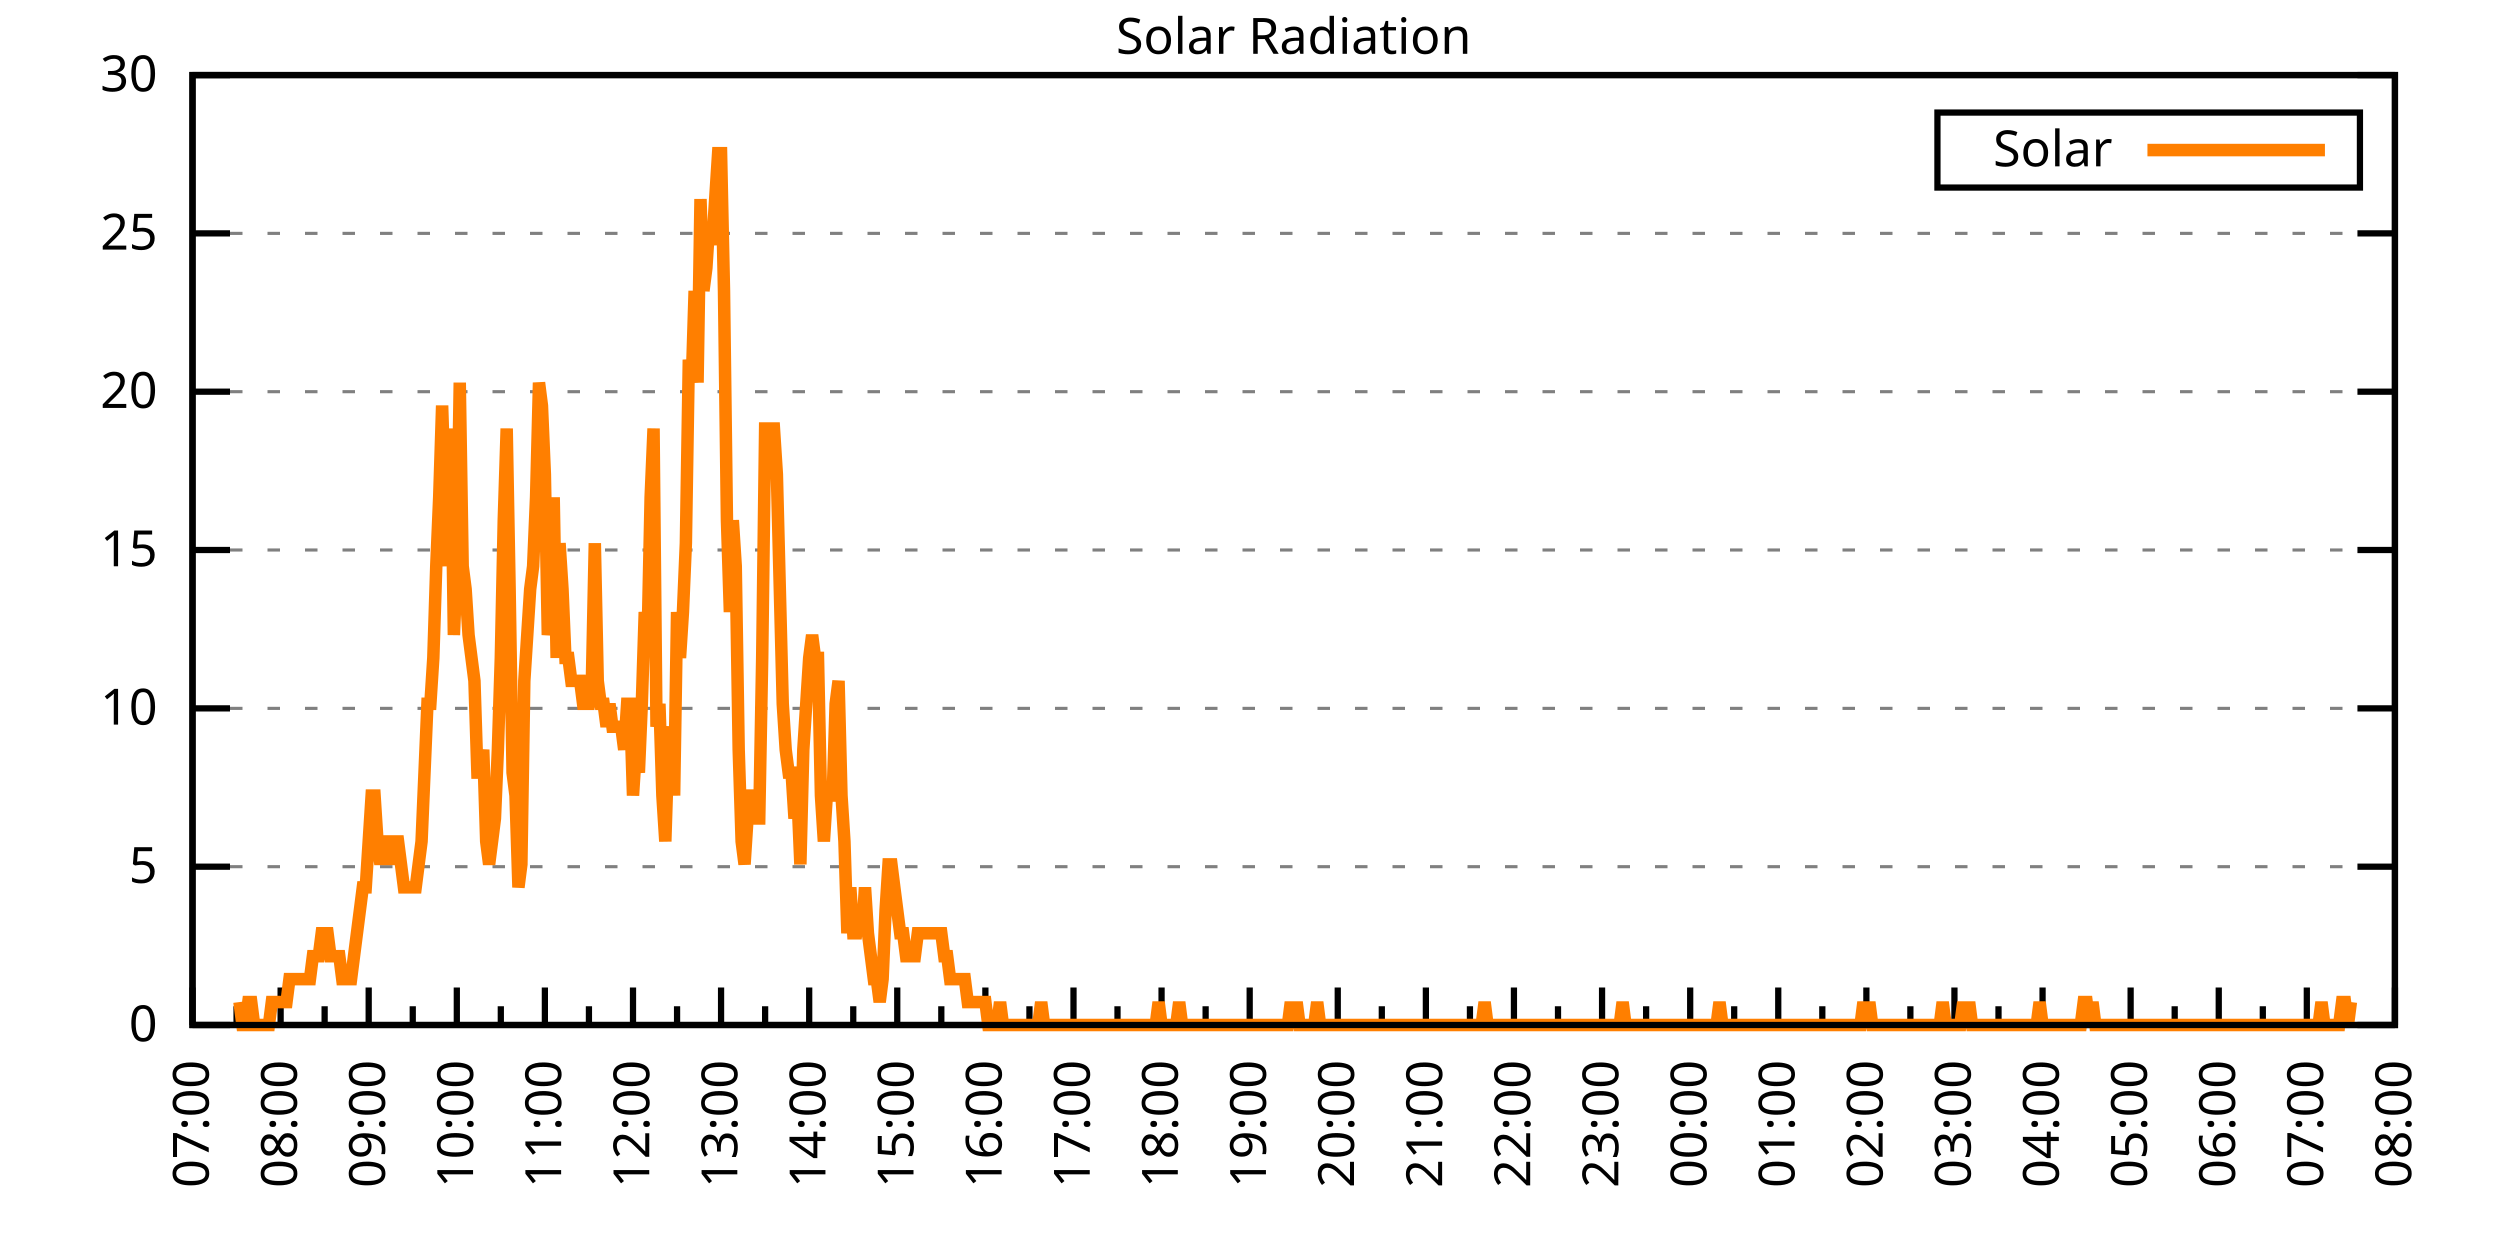
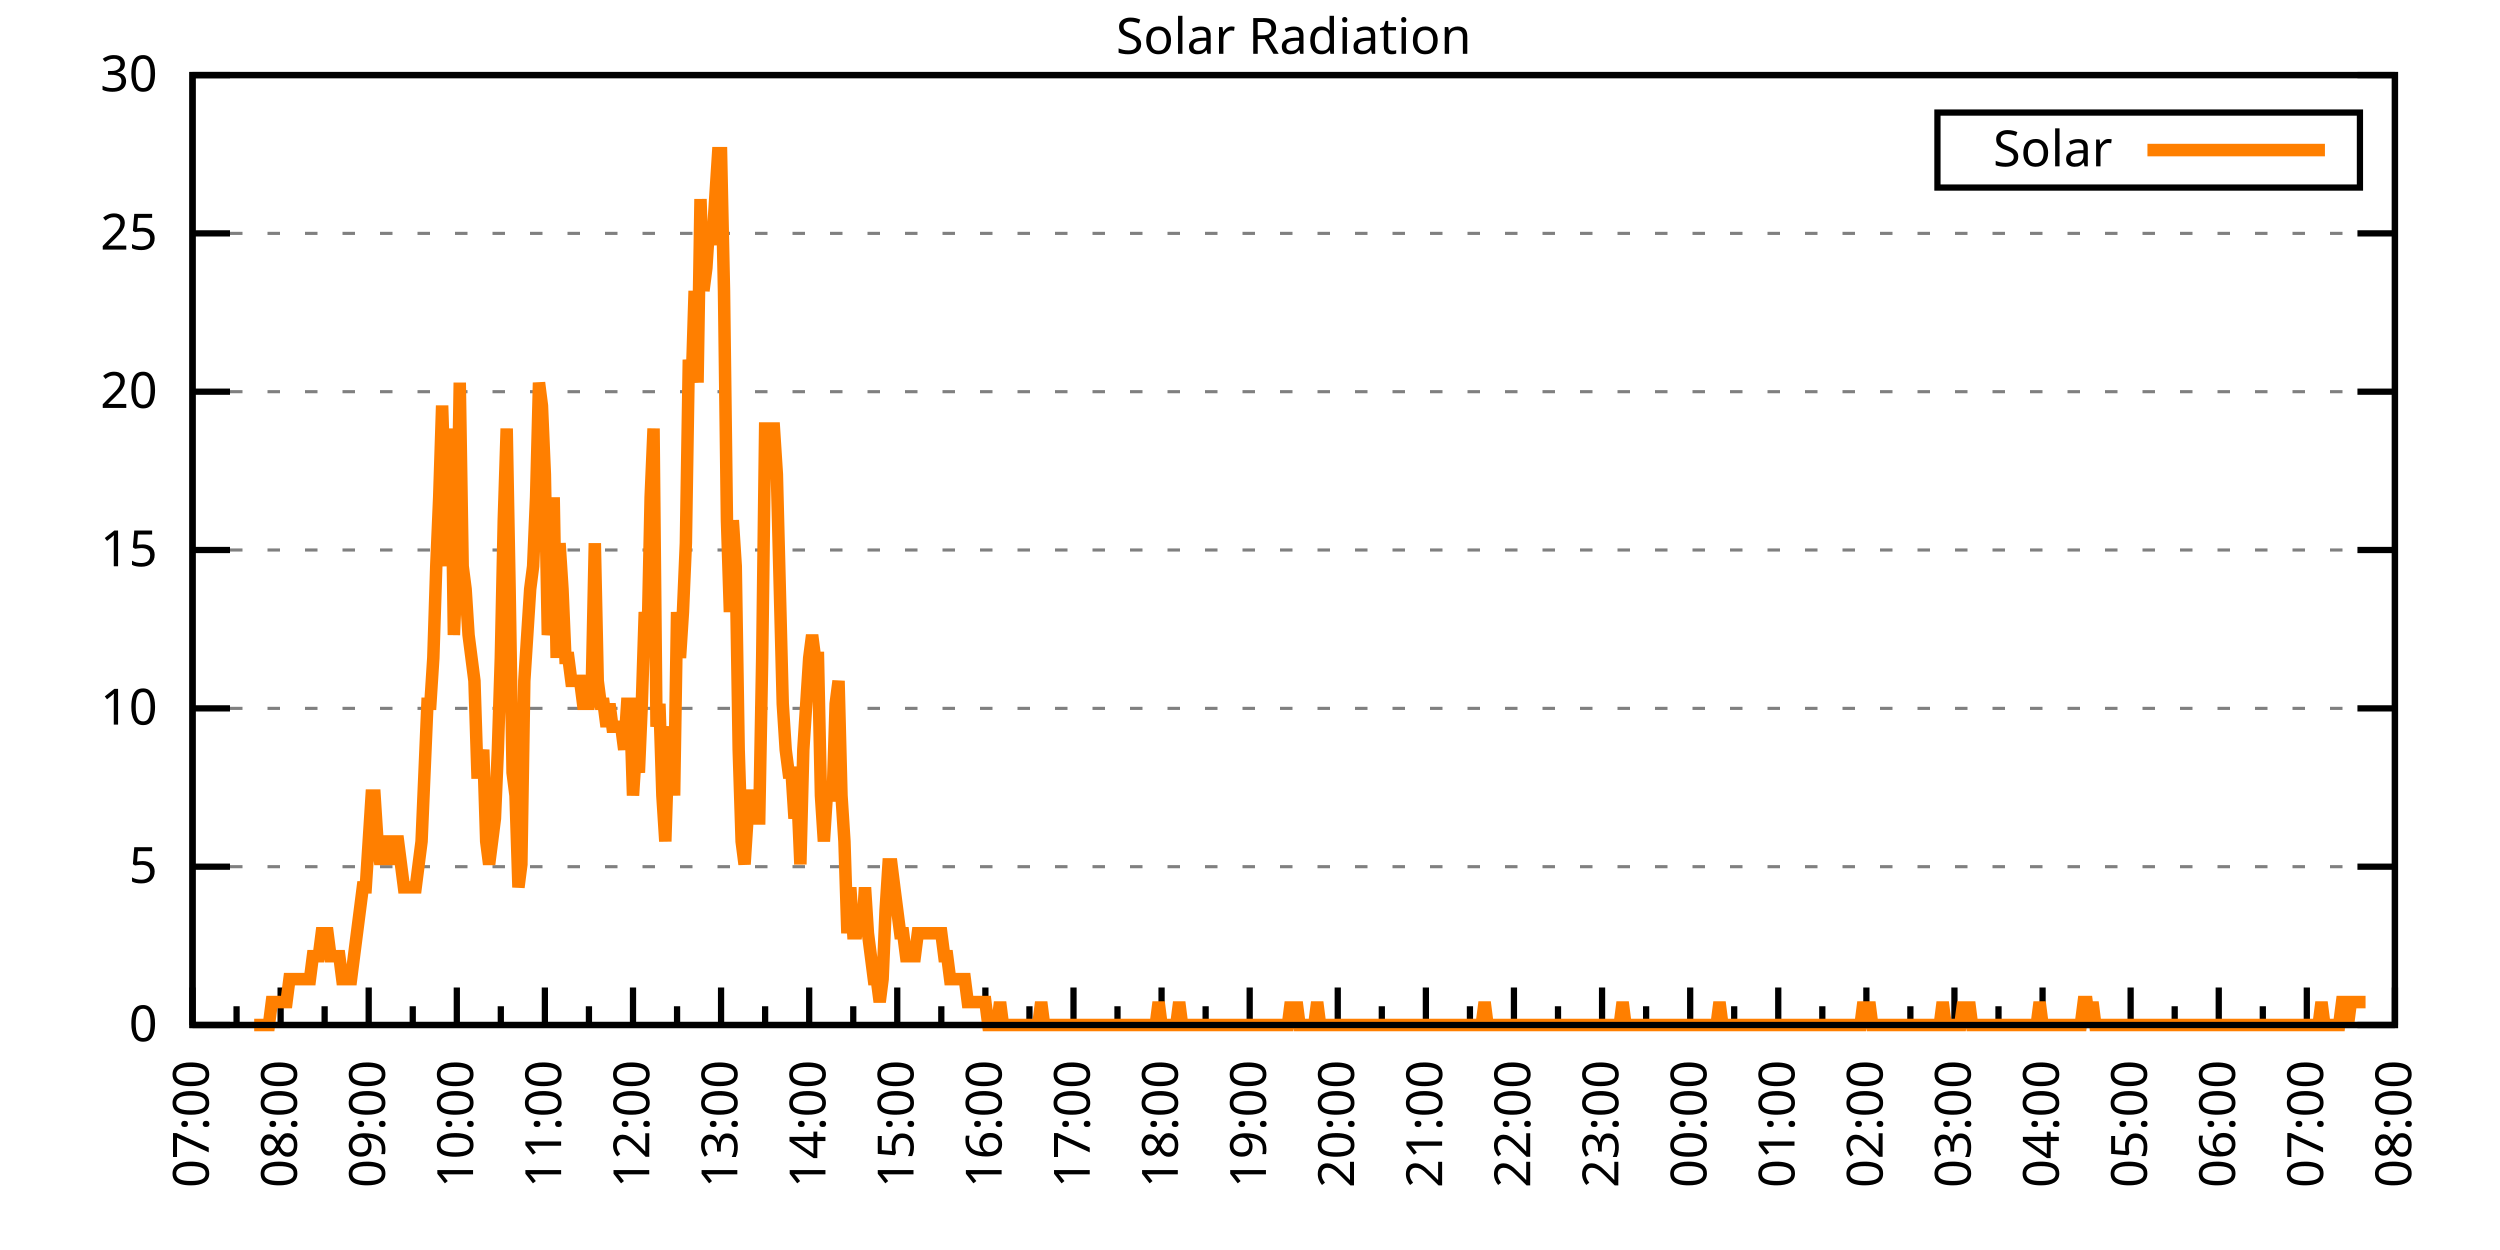
<svg xmlns="http://www.w3.org/2000/svg" xmlns:xlink="http://www.w3.org/1999/xlink" width="400" height="200" viewBox="0 0 400 200">
  <g id="gnuplot_canvas">
    <rect x="0" y="0" width="400" height="200" fill="none" />
    <defs>
      <circle id="gpDot" r="0.5" stroke-width="0.5" stroke="currentColor" />
      <path id="gpPt0" stroke-width="0.333" stroke="currentColor" d="M-1,0 h2 M0,-1 v2" />
      <path id="gpPt1" stroke-width="0.333" stroke="currentColor" d="M-1,-1 L1,1 M1,-1 L-1,1" />
      <path id="gpPt2" stroke-width="0.333" stroke="currentColor" d="M-1,0 L1,0 M0,-1 L0,1 M-1,-1 L1,1 M-1,1 L1,-1" />
      <rect id="gpPt3" stroke-width="0.333" stroke="currentColor" x="-1" y="-1" width="2" height="2" />
      <rect id="gpPt4" stroke-width="0.333" stroke="currentColor" fill="currentColor" x="-1" y="-1" width="2" height="2" />
      <circle id="gpPt5" stroke-width="0.333" stroke="currentColor" cx="0" cy="0" r="1" />
      <use xlink:href="#gpPt5" id="gpPt6" fill="currentColor" stroke="none" />
      <path id="gpPt7" stroke-width="0.333" stroke="currentColor" d="M0,-1.33 L-1.33,0.67 L1.33,0.67 z" />
      <use xlink:href="#gpPt7" id="gpPt8" fill="currentColor" stroke="none" />
      <use xlink:href="#gpPt7" id="gpPt9" stroke="currentColor" transform="rotate(180)" />
      <use xlink:href="#gpPt9" id="gpPt10" fill="currentColor" stroke="none" />
      <use xlink:href="#gpPt3" id="gpPt11" stroke="currentColor" transform="rotate(45)" />
      <use xlink:href="#gpPt11" id="gpPt12" fill="currentColor" stroke="none" />
      <path id="gpPt13" stroke-width="0.333" stroke="currentColor" d="M0,1.330 L1.265,0.411 L0.782,-1.067 L-0.782,-1.076 L-1.265,0.411 z" />
      <use xlink:href="#gpPt13" id="gpPt14" fill="currentColor" stroke="none" />
      <filter id="textbox" filterUnits="objectBoundingBox" x="0" y="0" height="1" width="1">
        <feFlood flood-color="white" flood-opacity="1" result="bgnd" />
        <feComposite in="SourceGraphic" in2="bgnd" operator="atop" />
      </filter>
      <filter id="greybox" filterUnits="objectBoundingBox" x="0" y="0" height="1" width="1">
        <feFlood flood-color="lightgrey" flood-opacity="1" result="grey" />
        <feComposite in="SourceGraphic" in2="grey" operator="atop" />
      </filter>
    </defs>
    <g fill="none" color="white" stroke="currentColor" stroke-width="1.00" stroke-linecap="butt" stroke-linejoin="miter">
</g>
    <g fill="none" color="black" stroke="currentColor" stroke-width="1.00" stroke-linecap="butt" stroke-linejoin="miter">
      <g stroke="none" shape-rendering="crispEdges">
        <polygon fill="rgb(255, 255, 255)" points="30.80,164.00 383.18,164.00 383.18,12.02 30.80,12.02 " />
      </g>
    </g>
    <g fill="none" color="black" stroke="currentColor" stroke-width="1.00" stroke-linecap="butt" stroke-linejoin="miter">
</g>
    <g fill="none" color="black" stroke="black" stroke-width="0.50" stroke-linecap="butt" stroke-linejoin="miter">
</g>
    <g fill="none" color="gray" stroke="currentColor" stroke-width="0.50" stroke-linecap="butt" stroke-linejoin="miter">
      <path stroke="gray" stroke-dasharray="2,4" class="gridline" d="M30.80,164.00 L383.19,164.00  " />
    </g>
    <g fill="none" color="gray" stroke="gray" stroke-width="1.00" stroke-linecap="butt" stroke-linejoin="miter">
</g>
    <g fill="none" color="black" stroke="currentColor" stroke-width="1.00" stroke-linecap="butt" stroke-linejoin="miter">
      <path stroke="black" d="M30.80,164.00 L36.80,164.00 M383.19,164.00 L377.19,164.00  " />
      <g transform="translate(25.20,166.60)" stroke="none" fill="black" font-family="Sans" font-size="8.00" text-anchor="end">
        <text>
          <tspan font-family="Sans"> 0</tspan>
        </text>
      </g>
    </g>
    <g fill="none" color="black" stroke="currentColor" stroke-width="1.00" stroke-linecap="butt" stroke-linejoin="miter">
</g>
    <g fill="none" color="black" stroke="black" stroke-width="0.50" stroke-linecap="butt" stroke-linejoin="miter">
</g>
    <g fill="none" color="gray" stroke="currentColor" stroke-width="0.50" stroke-linecap="butt" stroke-linejoin="miter">
      <path stroke="gray" stroke-dasharray="2,4" class="gridline" d="M30.80,138.67 L383.19,138.67  " />
    </g>
    <g fill="none" color="gray" stroke="gray" stroke-width="1.00" stroke-linecap="butt" stroke-linejoin="miter">
</g>
    <g fill="none" color="black" stroke="currentColor" stroke-width="1.00" stroke-linecap="butt" stroke-linejoin="miter">
      <path stroke="black" d="M30.80,138.67 L36.80,138.67 M383.19,138.67 L377.19,138.67  " />
      <g transform="translate(25.20,141.27)" stroke="none" fill="black" font-family="Sans" font-size="8.00" text-anchor="end">
        <text>
          <tspan font-family="Sans"> 5</tspan>
        </text>
      </g>
    </g>
    <g fill="none" color="black" stroke="currentColor" stroke-width="1.00" stroke-linecap="butt" stroke-linejoin="miter">
</g>
    <g fill="none" color="black" stroke="black" stroke-width="0.50" stroke-linecap="butt" stroke-linejoin="miter">
</g>
    <g fill="none" color="gray" stroke="currentColor" stroke-width="0.50" stroke-linecap="butt" stroke-linejoin="miter">
      <path stroke="gray" stroke-dasharray="2,4" class="gridline" d="M30.80,113.34 L383.19,113.34  " />
    </g>
    <g fill="none" color="gray" stroke="gray" stroke-width="1.00" stroke-linecap="butt" stroke-linejoin="miter">
</g>
    <g fill="none" color="black" stroke="currentColor" stroke-width="1.00" stroke-linecap="butt" stroke-linejoin="miter">
      <path stroke="black" d="M30.80,113.34 L36.80,113.34 M383.19,113.34 L377.19,113.34  " />
      <g transform="translate(25.20,115.94)" stroke="none" fill="black" font-family="Sans" font-size="8.00" text-anchor="end">
        <text>
          <tspan font-family="Sans"> 10</tspan>
        </text>
      </g>
    </g>
    <g fill="none" color="black" stroke="currentColor" stroke-width="1.00" stroke-linecap="butt" stroke-linejoin="miter">
</g>
    <g fill="none" color="black" stroke="black" stroke-width="0.50" stroke-linecap="butt" stroke-linejoin="miter">
</g>
    <g fill="none" color="gray" stroke="currentColor" stroke-width="0.50" stroke-linecap="butt" stroke-linejoin="miter">
      <path stroke="gray" stroke-dasharray="2,4" class="gridline" d="M30.80,88.00 L383.19,88.00  " />
    </g>
    <g fill="none" color="gray" stroke="gray" stroke-width="1.00" stroke-linecap="butt" stroke-linejoin="miter">
</g>
    <g fill="none" color="black" stroke="currentColor" stroke-width="1.00" stroke-linecap="butt" stroke-linejoin="miter">
      <path stroke="black" d="M30.80,88.00 L36.80,88.00 M383.19,88.00 L377.19,88.00  " />
      <g transform="translate(25.20,90.60)" stroke="none" fill="black" font-family="Sans" font-size="8.00" text-anchor="end">
        <text>
          <tspan font-family="Sans"> 15</tspan>
        </text>
      </g>
    </g>
    <g fill="none" color="black" stroke="currentColor" stroke-width="1.00" stroke-linecap="butt" stroke-linejoin="miter">
</g>
    <g fill="none" color="black" stroke="black" stroke-width="0.50" stroke-linecap="butt" stroke-linejoin="miter">
</g>
    <g fill="none" color="gray" stroke="currentColor" stroke-width="0.50" stroke-linecap="butt" stroke-linejoin="miter">
      <path stroke="gray" stroke-dasharray="2,4" class="gridline" d="M30.80,62.67 L383.19,62.67  " />
    </g>
    <g fill="none" color="gray" stroke="gray" stroke-width="1.00" stroke-linecap="butt" stroke-linejoin="miter">
</g>
    <g fill="none" color="black" stroke="currentColor" stroke-width="1.00" stroke-linecap="butt" stroke-linejoin="miter">
      <path stroke="black" d="M30.80,62.67 L36.80,62.67 M383.19,62.67 L377.19,62.67  " />
      <g transform="translate(25.20,65.27)" stroke="none" fill="black" font-family="Sans" font-size="8.00" text-anchor="end">
        <text>
          <tspan font-family="Sans"> 20</tspan>
        </text>
      </g>
    </g>
    <g fill="none" color="black" stroke="currentColor" stroke-width="1.00" stroke-linecap="butt" stroke-linejoin="miter">
</g>
    <g fill="none" color="black" stroke="black" stroke-width="0.50" stroke-linecap="butt" stroke-linejoin="miter">
</g>
    <g fill="none" color="gray" stroke="currentColor" stroke-width="0.50" stroke-linecap="butt" stroke-linejoin="miter">
      <path stroke="gray" stroke-dasharray="2,4" class="gridline" d="M30.80,37.34 L383.19,37.34  " />
    </g>
    <g fill="none" color="gray" stroke="gray" stroke-width="1.00" stroke-linecap="butt" stroke-linejoin="miter">
</g>
    <g fill="none" color="black" stroke="currentColor" stroke-width="1.00" stroke-linecap="butt" stroke-linejoin="miter">
      <path stroke="black" d="M30.80,37.34 L36.80,37.34 M383.19,37.34 L377.19,37.34  " />
      <g transform="translate(25.20,39.94)" stroke="none" fill="black" font-family="Sans" font-size="8.00" text-anchor="end">
        <text>
          <tspan font-family="Sans"> 25</tspan>
        </text>
      </g>
    </g>
    <g fill="none" color="black" stroke="currentColor" stroke-width="1.00" stroke-linecap="butt" stroke-linejoin="miter">
</g>
    <g fill="none" color="black" stroke="black" stroke-width="0.50" stroke-linecap="butt" stroke-linejoin="miter">
</g>
    <g fill="none" color="gray" stroke="currentColor" stroke-width="0.50" stroke-linecap="butt" stroke-linejoin="miter">
      <path stroke="gray" stroke-dasharray="2,4" class="gridline" d="M30.80,12.01 L383.19,12.01  " />
    </g>
    <g fill="none" color="gray" stroke="gray" stroke-width="1.00" stroke-linecap="butt" stroke-linejoin="miter">
</g>
    <g fill="none" color="black" stroke="currentColor" stroke-width="1.00" stroke-linecap="butt" stroke-linejoin="miter">
      <path stroke="black" d="M30.80,12.01 L36.80,12.01 M383.19,12.01 L377.19,12.01  " />
      <g transform="translate(25.20,14.61)" stroke="none" fill="black" font-family="Sans" font-size="8.00" text-anchor="end">
        <text>
          <tspan font-family="Sans"> 30</tspan>
        </text>
      </g>
    </g>
    <g fill="none" color="black" stroke="currentColor" stroke-width="1.00" stroke-linecap="butt" stroke-linejoin="miter">
      <path stroke="black" d="M30.80,164.00 L30.80,158.00  " />
      <g transform="translate(33.40,169.60) rotate(270)" stroke="none" fill="black" font-family="Sans" font-size="8.00" text-anchor="end">
        <text>
          <tspan font-family="Sans">07:00</tspan>
        </text>
      </g>
    </g>
    <g fill="none" color="black" stroke="currentColor" stroke-width="1.00" stroke-linecap="butt" stroke-linejoin="miter">
      <path stroke="black" d="M37.85,164.00 L37.85,161.00 M44.90,164.00 L44.90,158.00  " />
      <g transform="translate(47.50,169.60) rotate(270)" stroke="none" fill="black" font-family="Sans" font-size="8.00" text-anchor="end">
        <text>
          <tspan font-family="Sans">08:00</tspan>
        </text>
      </g>
    </g>
    <g fill="none" color="black" stroke="currentColor" stroke-width="1.00" stroke-linecap="butt" stroke-linejoin="miter">
      <path stroke="black" d="M51.94,164.00 L51.94,161.00 M58.99,164.00 L58.99,158.00  " />
      <g transform="translate(61.59,169.60) rotate(270)" stroke="none" fill="black" font-family="Sans" font-size="8.00" text-anchor="end">
        <text>
          <tspan font-family="Sans">09:00</tspan>
        </text>
      </g>
    </g>
    <g fill="none" color="black" stroke="currentColor" stroke-width="1.00" stroke-linecap="butt" stroke-linejoin="miter">
      <path stroke="black" d="M66.04,164.00 L66.04,161.00 M73.09,164.00 L73.09,158.00  " />
      <g transform="translate(75.69,169.60) rotate(270)" stroke="none" fill="black" font-family="Sans" font-size="8.00" text-anchor="end">
        <text>
          <tspan font-family="Sans">10:00</tspan>
        </text>
      </g>
    </g>
    <g fill="none" color="black" stroke="currentColor" stroke-width="1.00" stroke-linecap="butt" stroke-linejoin="miter">
      <path stroke="black" d="M80.13,164.00 L80.13,161.00 M87.18,164.00 L87.18,158.00  " />
      <g transform="translate(89.78,169.60) rotate(270)" stroke="none" fill="black" font-family="Sans" font-size="8.00" text-anchor="end">
        <text>
          <tspan font-family="Sans">11:00</tspan>
        </text>
      </g>
    </g>
    <g fill="none" color="black" stroke="currentColor" stroke-width="1.00" stroke-linecap="butt" stroke-linejoin="miter">
      <path stroke="black" d="M94.23,164.00 L94.23,161.00 M101.28,164.00 L101.28,158.00  " />
      <g transform="translate(103.88,169.60) rotate(270)" stroke="none" fill="black" font-family="Sans" font-size="8.00" text-anchor="end">
        <text>
          <tspan font-family="Sans">12:00</tspan>
        </text>
      </g>
    </g>
    <g fill="none" color="black" stroke="currentColor" stroke-width="1.00" stroke-linecap="butt" stroke-linejoin="miter">
      <path stroke="black" d="M108.33,164.00 L108.33,161.00 M115.37,164.00 L115.37,158.00  " />
      <g transform="translate(117.97,169.60) rotate(270)" stroke="none" fill="black" font-family="Sans" font-size="8.00" text-anchor="end">
        <text>
          <tspan font-family="Sans">13:00</tspan>
        </text>
      </g>
    </g>
    <g fill="none" color="black" stroke="currentColor" stroke-width="1.00" stroke-linecap="butt" stroke-linejoin="miter">
      <path stroke="black" d="M122.42,164.00 L122.42,161.00 M129.47,164.00 L129.47,158.00  " />
      <g transform="translate(132.07,169.60) rotate(270)" stroke="none" fill="black" font-family="Sans" font-size="8.00" text-anchor="end">
        <text>
          <tspan font-family="Sans">14:00</tspan>
        </text>
      </g>
    </g>
    <g fill="none" color="black" stroke="currentColor" stroke-width="1.00" stroke-linecap="butt" stroke-linejoin="miter">
      <path stroke="black" d="M136.52,164.00 L136.52,161.00 M143.56,164.00 L143.56,158.00  " />
      <g transform="translate(146.16,169.60) rotate(270)" stroke="none" fill="black" font-family="Sans" font-size="8.00" text-anchor="end">
        <text>
          <tspan font-family="Sans">15:00</tspan>
        </text>
      </g>
    </g>
    <g fill="none" color="black" stroke="currentColor" stroke-width="1.00" stroke-linecap="butt" stroke-linejoin="miter">
      <path stroke="black" d="M150.61,164.00 L150.61,161.00 M157.66,164.00 L157.66,158.00  " />
      <g transform="translate(160.26,169.60) rotate(270)" stroke="none" fill="black" font-family="Sans" font-size="8.00" text-anchor="end">
        <text>
          <tspan font-family="Sans">16:00</tspan>
        </text>
      </g>
    </g>
    <g fill="none" color="black" stroke="currentColor" stroke-width="1.00" stroke-linecap="butt" stroke-linejoin="miter">
      <path stroke="black" d="M164.71,164.00 L164.71,161.00 M171.76,164.00 L171.76,158.00  " />
      <g transform="translate(174.36,169.60) rotate(270)" stroke="none" fill="black" font-family="Sans" font-size="8.00" text-anchor="end">
        <text>
          <tspan font-family="Sans">17:00</tspan>
        </text>
      </g>
    </g>
    <g fill="none" color="black" stroke="currentColor" stroke-width="1.00" stroke-linecap="butt" stroke-linejoin="miter">
      <path stroke="black" d="M178.80,164.00 L178.80,161.00 M185.85,164.00 L185.85,158.00  " />
      <g transform="translate(188.45,169.60) rotate(270)" stroke="none" fill="black" font-family="Sans" font-size="8.00" text-anchor="end">
        <text>
          <tspan font-family="Sans">18:00</tspan>
        </text>
      </g>
    </g>
    <g fill="none" color="black" stroke="currentColor" stroke-width="1.00" stroke-linecap="butt" stroke-linejoin="miter">
      <path stroke="black" d="M192.90,164.00 L192.90,161.00 M199.95,164.00 L199.95,158.00  " />
      <g transform="translate(202.55,169.60) rotate(270)" stroke="none" fill="black" font-family="Sans" font-size="8.00" text-anchor="end">
        <text>
          <tspan font-family="Sans">19:00</tspan>
        </text>
      </g>
    </g>
    <g fill="none" color="black" stroke="currentColor" stroke-width="1.00" stroke-linecap="butt" stroke-linejoin="miter">
      <path stroke="black" d="M207.00,164.00 L207.00,161.00 M214.04,164.00 L214.04,158.00  " />
      <g transform="translate(216.64,169.60) rotate(270)" stroke="none" fill="black" font-family="Sans" font-size="8.00" text-anchor="end">
        <text>
          <tspan font-family="Sans">20:00</tspan>
        </text>
      </g>
    </g>
    <g fill="none" color="black" stroke="currentColor" stroke-width="1.00" stroke-linecap="butt" stroke-linejoin="miter">
      <path stroke="black" d="M221.09,164.00 L221.09,161.00 M228.14,164.00 L228.14,158.00  " />
      <g transform="translate(230.74,169.60) rotate(270)" stroke="none" fill="black" font-family="Sans" font-size="8.00" text-anchor="end">
        <text>
          <tspan font-family="Sans">21:00</tspan>
        </text>
      </g>
    </g>
    <g fill="none" color="black" stroke="currentColor" stroke-width="1.00" stroke-linecap="butt" stroke-linejoin="miter">
      <path stroke="black" d="M235.19,164.00 L235.19,161.00 M242.23,164.00 L242.23,158.00  " />
      <g transform="translate(244.83,169.60) rotate(270)" stroke="none" fill="black" font-family="Sans" font-size="8.00" text-anchor="end">
        <text>
          <tspan font-family="Sans">22:00</tspan>
        </text>
      </g>
    </g>
    <g fill="none" color="black" stroke="currentColor" stroke-width="1.00" stroke-linecap="butt" stroke-linejoin="miter">
      <path stroke="black" d="M249.28,164.00 L249.28,161.00 M256.33,164.00 L256.33,158.00  " />
      <g transform="translate(258.93,169.60) rotate(270)" stroke="none" fill="black" font-family="Sans" font-size="8.00" text-anchor="end">
        <text>
          <tspan font-family="Sans">23:00</tspan>
        </text>
      </g>
    </g>
    <g fill="none" color="black" stroke="currentColor" stroke-width="1.00" stroke-linecap="butt" stroke-linejoin="miter">
      <path stroke="black" d="M263.38,164.00 L263.38,161.00 M270.43,164.00 L270.43,158.00  " />
      <g transform="translate(273.03,169.60) rotate(270)" stroke="none" fill="black" font-family="Sans" font-size="8.00" text-anchor="end">
        <text>
          <tspan font-family="Sans">00:00</tspan>
        </text>
      </g>
    </g>
    <g fill="none" color="black" stroke="currentColor" stroke-width="1.00" stroke-linecap="butt" stroke-linejoin="miter">
      <path stroke="black" d="M277.47,164.00 L277.47,161.00 M284.52,164.00 L284.52,158.00  " />
      <g transform="translate(287.12,169.60) rotate(270)" stroke="none" fill="black" font-family="Sans" font-size="8.00" text-anchor="end">
        <text>
          <tspan font-family="Sans">01:00</tspan>
        </text>
      </g>
    </g>
    <g fill="none" color="black" stroke="currentColor" stroke-width="1.00" stroke-linecap="butt" stroke-linejoin="miter">
      <path stroke="black" d="M291.57,164.00 L291.57,161.00 M298.62,164.00 L298.62,158.00  " />
      <g transform="translate(301.22,169.60) rotate(270)" stroke="none" fill="black" font-family="Sans" font-size="8.00" text-anchor="end">
        <text>
          <tspan font-family="Sans">02:00</tspan>
        </text>
      </g>
    </g>
    <g fill="none" color="black" stroke="currentColor" stroke-width="1.00" stroke-linecap="butt" stroke-linejoin="miter">
      <path stroke="black" d="M305.66,164.00 L305.66,161.00 M312.71,164.00 L312.71,158.00  " />
      <g transform="translate(315.31,169.60) rotate(270)" stroke="none" fill="black" font-family="Sans" font-size="8.00" text-anchor="end">
        <text>
          <tspan font-family="Sans">03:00</tspan>
        </text>
      </g>
    </g>
    <g fill="none" color="black" stroke="currentColor" stroke-width="1.00" stroke-linecap="butt" stroke-linejoin="miter">
      <path stroke="black" d="M319.76,164.00 L319.76,161.00 M326.81,164.00 L326.81,158.00  " />
      <g transform="translate(329.41,169.60) rotate(270)" stroke="none" fill="black" font-family="Sans" font-size="8.00" text-anchor="end">
        <text>
          <tspan font-family="Sans">04:00</tspan>
        </text>
      </g>
    </g>
    <g fill="none" color="black" stroke="currentColor" stroke-width="1.00" stroke-linecap="butt" stroke-linejoin="miter">
      <path stroke="black" d="M333.86,164.00 L333.86,161.00 M340.90,164.00 L340.90,158.00  " />
      <g transform="translate(343.50,169.60) rotate(270)" stroke="none" fill="black" font-family="Sans" font-size="8.00" text-anchor="end">
        <text>
          <tspan font-family="Sans">05:00</tspan>
        </text>
      </g>
    </g>
    <g fill="none" color="black" stroke="currentColor" stroke-width="1.00" stroke-linecap="butt" stroke-linejoin="miter">
      <path stroke="black" d="M347.95,164.00 L347.95,161.00 M355.00,164.00 L355.00,158.00  " />
      <g transform="translate(357.60,169.60) rotate(270)" stroke="none" fill="black" font-family="Sans" font-size="8.00" text-anchor="end">
        <text>
          <tspan font-family="Sans">06:00</tspan>
        </text>
      </g>
    </g>
    <g fill="none" color="black" stroke="currentColor" stroke-width="1.00" stroke-linecap="butt" stroke-linejoin="miter">
      <path stroke="black" d="M362.05,164.00 L362.05,161.00 M369.09,164.00 L369.09,158.00  " />
      <g transform="translate(371.69,169.60) rotate(270)" stroke="none" fill="black" font-family="Sans" font-size="8.00" text-anchor="end">
        <text>
          <tspan font-family="Sans">07:00</tspan>
        </text>
      </g>
    </g>
    <g fill="none" color="black" stroke="currentColor" stroke-width="1.00" stroke-linecap="butt" stroke-linejoin="miter">
      <path stroke="black" d="M376.14,164.00 L376.14,161.00 M383.19,164.00 L383.19,158.00  " />
      <g transform="translate(385.79,169.60) rotate(270)" stroke="none" fill="black" font-family="Sans" font-size="8.00" text-anchor="end">
        <text>
          <tspan font-family="Sans">08:00</tspan>
        </text>
      </g>
    </g>
    <g fill="none" color="black" stroke="currentColor" stroke-width="1.00" stroke-linecap="butt" stroke-linejoin="miter">
</g>
    <g fill="none" color="black" stroke="currentColor" stroke-width="1.00" stroke-linecap="butt" stroke-linejoin="miter">
      <path stroke="black" d="M30.80,12.01 L30.80,164.00 L383.19,164.00 L383.19,12.01 L30.80,12.01 Z  " />
    </g>
    <g fill="none" color="black" stroke="currentColor" stroke-width="1.00" stroke-linecap="butt" stroke-linejoin="miter">
      <g transform="translate(6.80,88.01) rotate(270)" stroke="none" fill="black" font-family="Sans" font-size="8.00" text-anchor="middle">
        <text />
      </g>
    </g>
    <g fill="none" color="black" stroke="currentColor" stroke-width="1.00" stroke-linecap="butt" stroke-linejoin="miter">
</g>
    <g fill="none" color="black" stroke="currentColor" stroke-width="1.00" stroke-linecap="butt" stroke-linejoin="miter">
      <path stroke="black" d="M309.99,30.01 L309.99,18.01 L377.59,18.01 L377.59,30.01 L309.99,30.01 Z  " />
    </g>
    <g id="Solar_Radiation_plot_1">
      <g fill="none" color="white" stroke="black" stroke-width="2.00" stroke-linecap="butt" stroke-linejoin="miter">
</g>
      <g fill="none" color="black" stroke="currentColor" stroke-width="2.00" stroke-linecap="butt" stroke-linejoin="miter">
        <g transform="translate(337.99,26.61)" stroke="none" fill="black" font-family="Sans" font-size="8.00" text-anchor="end">
          <text>
            <tspan font-family="Sans">Solar</tspan>
          </text>
        </g>
      </g>
      <g fill="none" color="black" stroke="currentColor" stroke-width="2.00" stroke-linecap="butt" stroke-linejoin="miter">
-         <path stroke="rgb(255, 127,   0)" d="M343.59,24.01 L371.99,24.01 M38.32,160.33 L38.79,164.00 L39.26,164.00 L39.73,160.33 L40.20,160.33 L40.67,164.00   L41.14,164.00 L41.61,164.00 L42.08,164.00 L42.55,164.00 L43.02,164.00 L43.49,160.33 L43.96,160.33 L44.43,160.33   L44.90,160.33 L45.37,160.33 L45.84,160.33 L46.31,156.66 L46.78,156.66 L47.24,156.66 L47.71,156.66 L48.18,156.66   L48.65,156.66 L49.12,156.66 L49.59,156.66 L50.06,152.99 L50.53,152.99 L51.00,152.99 L51.47,149.32 L51.94,149.32   L52.41,149.32 L52.88,152.99 L53.35,152.99 L53.82,152.99 L54.29,152.99 L54.76,156.66 L55.23,156.66 L55.70,156.66   L56.17,156.66 L56.64,152.99 L57.11,149.32 L57.58,145.65 L58.05,141.98 L58.52,141.98 L58.99,134.63 L59.46,127.29   L59.93,127.29 L60.40,134.63 L60.87,138.30 L61.34,134.63 L61.81,134.63 L62.28,134.63 L62.75,138.30 L63.22,134.63   L63.69,134.63 L64.16,138.30 L64.63,141.98 L65.10,141.98 L65.57,141.98 L66.04,141.98 L66.51,141.98 L66.98,138.30   L67.45,134.63 L67.92,123.62 L68.39,112.61 L68.86,112.61 L69.33,105.27 L69.80,90.59 L70.27,79.57 L70.74,64.89   L71.21,79.57 L71.68,90.59 L72.15,68.56 L72.62,101.60 L73.09,90.59 L73.56,61.22 L74.03,90.59 L74.50,94.26   L74.97,101.60 L75.44,105.27 L75.91,108.94 L76.38,123.62 L76.85,123.62 L77.32,119.95 L77.79,134.63 L78.26,138.30   L78.73,134.63 L79.19,130.96 L79.66,119.95 L80.13,105.27 L80.60,83.24 L81.07,68.56 L81.54,94.26 L82.01,123.62   L82.48,127.29 L82.95,141.98 L83.42,138.30 L83.89,108.94 L84.36,101.60 L84.83,94.26 L85.30,90.59 L85.77,79.57   L86.24,61.22 L86.71,64.89 L87.18,75.90 L87.65,101.60 L88.12,97.93 L88.59,79.57 L89.06,105.27 L89.53,86.91   L90.00,94.26 L90.47,105.27 L90.94,105.27 L91.41,108.94 L91.88,108.94 L92.35,108.94 L92.82,108.94 L93.29,112.61   L93.76,112.61 L94.23,112.61 L94.70,108.94 L95.17,86.91 L95.64,108.94 L96.11,112.61 L96.58,112.61 L97.05,116.28   L97.52,112.61 L97.99,116.28 L98.46,116.28 L98.93,116.28 L99.40,116.28 L99.87,119.95 L100.34,112.61 L100.81,112.61   L101.28,127.29 L101.75,119.95 L102.22,123.62 L102.69,112.61 L103.16,97.93 L103.63,101.60 L104.10,79.57 L104.57,68.56   L105.04,116.28 L105.51,112.61 L105.98,127.29 L106.45,134.63 L106.92,119.95 L107.39,116.28 L107.86,127.29 L108.33,97.93   L108.80,105.27 L109.27,97.93 L109.74,86.91 L110.21,57.55 L110.68,61.22 L111.14,46.54 L111.61,61.22 L112.08,31.85   L112.55,46.54 L113.02,42.87 L113.49,35.52 L113.96,39.19 L114.43,31.85 L114.90,24.51 L115.37,24.51 L115.84,46.54   L116.31,83.24 L116.78,97.93 L117.25,83.24 L117.72,90.59 L118.19,119.95 L118.66,134.63 L119.13,138.30 L119.60,130.96   L120.07,127.29 L120.54,127.29 L121.01,130.96 L121.48,130.96 L121.95,105.27 L122.42,68.56 L122.89,68.56 L123.36,68.56   L123.83,68.56 L124.30,75.90 L124.77,94.26 L125.24,112.61 L125.71,119.95 L126.18,123.62 L126.65,123.62 L127.12,130.96   L127.59,127.29 L128.06,138.30 L128.53,119.95 L129.00,112.61 L129.47,105.27 L129.94,101.60 L130.41,105.27 L130.88,105.27   L131.35,127.29 L131.82,134.63 L132.29,127.29 L132.76,127.29 L133.23,127.29 L133.70,112.61 L134.17,108.94 L134.64,127.29   L135.11,134.63 L135.58,149.32 L136.05,141.98 L136.52,149.32 L136.99,149.32 L137.46,145.65 L137.93,149.32 L138.40,141.98   L138.87,149.32 L139.34,152.99 L139.81,156.66 L140.28,156.66 L140.75,160.33 L141.22,156.66 L141.69,145.65 L142.16,138.30   L142.63,138.30 L143.09,141.98 L143.56,145.65 L144.03,149.32 L144.50,149.32 L144.97,152.99 L145.44,152.99 L145.91,152.99   L146.38,152.99 L146.85,149.32 L147.32,149.32 L147.79,149.32 L148.26,149.32 L148.73,149.32 L149.20,149.32 L149.67,149.32   L150.14,149.32 L150.61,149.32 L151.08,152.99 L151.55,152.99 L152.02,156.66 L152.49,156.66 L152.96,156.66 L153.43,156.66   L153.90,156.66 L154.37,156.66 L154.84,160.33 L155.31,160.33 L155.78,160.33 L156.25,160.33 L156.72,160.33 L157.19,160.33   L157.66,160.33 L158.13,164.00 L158.60,164.00 L159.07,164.00 L159.54,164.00 L160.01,160.33 L160.48,164.00 L160.95,164.00   L161.42,164.00 L161.89,164.00 L162.36,164.00 L162.83,164.00 L163.30,164.00 L163.77,164.00 L164.24,164.00 L164.71,164.00   L165.18,164.00 L165.65,164.00 L166.12,164.00 L166.59,160.33 L167.06,164.00 L167.53,164.00 L168.00,164.00 L168.47,164.00   L168.94,164.00 L169.41,164.00 L169.88,164.00 L170.35,164.00 L170.82,164.00 L171.29,164.00 L171.76,164.00 L172.23,164.00   L172.70,164.00 L173.17,164.00 L173.64,164.00 L174.11,164.00 L174.58,164.00 L175.04,164.00 L175.51,164.00 L175.98,164.00   L176.45,164.00 L176.92,164.00 L177.39,164.00 L177.86,164.00 L178.33,164.00 L178.80,164.00 L179.27,164.00 L179.74,164.00   L180.21,164.00 L180.68,164.00 L181.15,164.00 L181.62,164.00 L182.09,164.00 L182.56,164.00 L183.03,164.00 L183.50,164.00   L183.97,164.00 L184.44,164.00 L184.91,164.00 L185.38,160.33 L185.85,164.00 L186.32,164.00 L186.79,164.00 L187.26,164.00   L187.73,164.00 L188.20,164.00 L188.67,160.33 L189.14,164.00 L189.61,164.00 L190.08,164.00 L190.55,164.00 L191.02,164.00   L191.49,164.00 L191.96,164.00 L192.43,164.00 L192.90,164.00 L193.37,164.00 L193.84,164.00 L194.31,164.00 L194.78,164.00   L195.25,164.00 L195.72,164.00 L196.19,164.00 L196.66,164.00 L197.13,164.00 L197.60,164.00 L198.07,164.00 L198.54,164.00   L199.01,164.00 L199.48,164.00 L199.95,164.00 L200.42,164.00 L200.89,164.00 L201.36,164.00 L201.83,164.00 L202.30,164.00   L202.77,164.00 L203.24,164.00 L203.71,164.00 L204.18,164.00 L204.65,164.00 L205.12,164.00 L205.59,164.00 L206.06,164.00   L206.53,160.33 L207.00,164.00 L207.46,160.33 L207.93,164.00 L208.40,164.00 L208.87,164.00 L209.34,164.00 L209.81,164.00   L210.28,164.00 L210.75,160.33 L211.22,164.00 L211.69,164.00 L212.16,164.00 L212.63,164.00 L213.10,164.00 L213.57,164.00   L214.04,164.00 L214.51,164.00 L214.98,164.00 L215.45,164.00 L215.92,164.00 L216.39,164.00 L216.86,164.00 L217.33,164.00   L217.80,164.00 L218.27,164.00 L218.74,164.00 L219.21,164.00 L219.68,164.00 L220.15,164.00 L220.62,164.00 L221.09,164.00   L221.56,164.00 L222.03,164.00 L222.50,164.00 L222.97,164.00 L223.44,164.00 L223.91,164.00 L224.38,164.00 L224.85,164.00   L225.32,164.00 L225.79,164.00 L226.26,164.00 L226.73,164.00 L227.20,164.00 L227.67,164.00 L228.14,164.00 L228.61,164.00   L229.08,164.00 L229.55,164.00 L230.02,164.00 L230.49,164.00 L230.96,164.00 L231.43,164.00 L231.90,164.00 L232.37,164.00   L232.84,164.00 L233.31,164.00 L233.78,164.00 L234.25,164.00 L234.72,164.00 L235.19,164.00 L235.66,164.00 L236.13,164.00   L236.60,164.00 L237.07,164.00 L237.54,160.33 L238.01,164.00 L238.48,164.00 L238.95,164.00 L239.41,164.00 L239.88,164.00   L240.35,164.00 L240.82,164.00 L241.29,164.00 L241.76,164.00 L242.23,164.00 L242.70,164.00 L243.17,164.00 L243.64,164.00   L244.11,164.00 L244.58,164.00 L245.05,164.00 L245.52,164.00 L245.99,164.00 L246.46,164.00 L246.93,164.00 L247.40,164.00   L247.87,164.00 L248.34,164.00 L248.81,164.00 L249.28,164.00 L249.75,164.00 L250.22,164.00 L250.69,164.00 L251.16,164.00   L251.63,164.00 L252.10,164.00 L252.57,164.00 L253.04,164.00 L253.51,164.00 L253.98,164.00 L254.45,164.00 L254.92,164.00   L255.39,164.00 L255.86,164.00 L256.33,164.00 L256.80,164.00 L257.27,164.00 L257.74,164.00 L258.21,164.00 L258.68,164.00   L259.15,164.00 L259.62,160.33 L260.09,164.00 L260.56,164.00 L261.03,164.00 L261.50,164.00 L261.97,164.00 L262.44,164.00   L262.91,164.00 L263.38,164.00 L263.85,164.00 L264.32,164.00 L264.79,164.00 L265.26,164.00 L265.73,164.00 L266.20,164.00   L266.67,164.00 L267.14,164.00 L267.61,164.00 L268.08,164.00 L268.55,164.00 L269.02,164.00 L269.49,164.00 L269.96,164.00   L270.43,164.00 L270.90,164.00 L271.36,164.00 L271.83,164.00 L272.30,164.00 L272.77,164.00 L273.24,164.00 L273.71,164.00   L274.18,164.00 L274.65,164.00 L275.12,160.33 L275.59,164.00 L276.06,164.00 L276.53,164.00 L277.00,164.00 L277.47,164.00   L277.94,164.00 L278.41,164.00 L278.88,164.00 L279.35,164.00 L279.82,164.00 L280.29,164.00 L280.76,164.00 L281.23,164.00   L281.70,164.00 L282.17,164.00 L282.64,164.00 L283.11,164.00 L283.58,164.00 L284.05,164.00 L284.52,164.00 L284.99,164.00   L285.46,164.00 L285.93,164.00 L286.40,164.00 L286.87,164.00 L287.34,164.00 L287.81,164.00 L288.28,164.00 L288.75,164.00   L289.22,164.00 L289.69,164.00 L290.16,164.00 L290.63,164.00 L291.10,164.00 L291.57,164.00 L292.04,164.00 L292.51,164.00   L292.98,164.00 L293.45,164.00 L293.92,164.00 L294.39,164.00 L294.86,164.00 L295.33,164.00 L295.80,164.00 L296.27,164.00   L296.74,164.00 L297.21,164.00 L297.68,164.00 L298.15,160.33 L298.62,164.00 L299.09,160.33 L299.56,164.00 L300.03,164.00   L300.50,164.00 L300.97,164.00 L301.44,164.00 L301.91,164.00 L302.38,164.00 L302.85,164.00 L303.31,164.00 L303.78,164.00   L304.25,164.00 L304.72,164.00 L305.19,164.00 L305.66,164.00 L306.13,164.00 L306.60,164.00 L307.07,164.00 L307.54,164.00   L308.01,164.00 L308.48,164.00 L308.95,164.00 L309.42,164.00 L309.89,164.00 L310.36,164.00 L310.83,160.33 L311.30,164.00   L311.77,164.00 L312.24,164.00 L312.71,164.00 L313.18,164.00 L313.65,164.00 L314.12,160.33 L314.59,164.00 L315.06,160.33   L315.53,164.00 L316.00,164.00 L316.47,164.00 L316.94,164.00 L317.41,164.00 L317.88,164.00 L318.35,164.00 L318.82,164.00   L319.29,164.00 L319.76,164.00 L320.23,164.00 L320.70,164.00 L321.17,164.00 L321.64,164.00 L322.11,164.00 L322.58,164.00   L323.05,164.00 L323.52,164.00 L323.99,164.00 L324.46,164.00 L324.93,164.00 L325.40,164.00 L325.87,164.00 L326.34,160.33   L326.81,164.00 L327.28,164.00 L327.75,164.00 L328.22,164.00 L328.69,164.00 L329.16,164.00 L329.63,164.00 L330.10,164.00   L330.57,164.00 L331.04,164.00 L331.51,164.00 L331.98,164.00 L332.45,164.00 L332.92,164.00 L333.39,160.33 L333.86,160.33   L334.33,164.00 L334.80,160.33 L335.26,164.00 L335.73,164.00 L336.20,164.00 L336.67,164.00 L337.14,164.00 L337.61,164.00   L338.08,164.00 L338.55,164.00 L339.02,164.00 L339.49,164.00 L339.96,164.00 L340.43,164.00 L340.90,164.00 L341.37,164.00   L341.84,164.00 L342.31,164.00 L342.78,164.00 L343.25,164.00 L343.72,164.00 L344.19,164.00 L344.66,164.00 L345.13,164.00   L345.60,164.00 L346.07,164.00 L346.54,164.00 L347.01,164.00 L347.48,164.00 L347.95,164.00 L348.42,164.00 L348.89,164.00   L349.36,164.00 L349.83,164.00 L350.30,164.00 L350.77,164.00 L351.24,164.00 L351.71,164.00 L352.18,164.00 L352.65,164.00   L353.12,164.00 L353.59,164.00 L354.06,164.00 L354.53,164.00 L355.00,164.00 L355.47,164.00 L355.94,164.00 L356.41,164.00   L356.88,164.00 L357.35,164.00 L357.82,164.00 L358.29,164.00 L358.76,164.00 L359.23,164.00 L359.70,164.00 L360.17,164.00   L360.64,164.00 L361.11,164.00 L361.58,164.00 L362.05,164.00 L362.52,164.00 L362.99,164.00 L363.46,164.00 L363.93,164.00   L364.40,164.00 L364.87,164.00 L365.34,164.00 L365.81,164.00 L366.28,164.00 L366.75,164.00 L367.21,164.00 L367.68,164.00   L368.15,164.00 L368.62,164.00 L369.09,164.00 L369.56,164.00 L370.03,164.00 L370.50,164.00 L370.97,164.00 L371.44,160.33   L371.91,164.00 L372.38,164.00 L372.85,164.00 L373.32,164.00 L373.79,164.00 L374.26,164.00 L374.73,160.33 L375.20,160.33   L375.67,164.00 L376.14,160.33  " />
+         <path stroke="rgb(255, 127,   0)" d="M343.59,24.01 L371.99,24.01 M40.67,164.00 L41.14,164.00 L41.61,164.00 L42.08,164.00 L42.55,164.00 L43.02,164.00   L43.49,160.33 L43.96,160.33 L44.43,160.33 L44.90,160.33 L45.37,160.33 L45.84,160.33 L46.31,156.66 L46.78,156.66   L47.24,156.66 L47.71,156.66 L48.18,156.66 L48.65,156.66 L49.12,156.66 L49.59,156.66 L50.06,152.99 L50.53,152.99   L51.00,152.99 L51.47,149.32 L51.94,149.32 L52.41,149.32 L52.88,152.99 L53.35,152.99 L53.82,152.99 L54.29,152.99   L54.76,156.66 L55.23,156.66 L55.70,156.66 L56.17,156.66 L56.64,152.99 L57.11,149.32 L57.58,145.65 L58.05,141.98   L58.52,141.98 L58.99,134.63 L59.46,127.29 L59.93,127.29 L60.40,134.63 L60.87,138.30 L61.34,134.63 L61.81,134.63   L62.28,134.63 L62.75,138.30 L63.22,134.63 L63.69,134.63 L64.16,138.30 L64.63,141.98 L65.10,141.98 L65.57,141.98   L66.04,141.98 L66.51,141.98 L66.98,138.30 L67.45,134.63 L67.92,123.62 L68.39,112.61 L68.86,112.61 L69.33,105.27   L69.80,90.59 L70.27,79.57 L70.74,64.89 L71.21,79.57 L71.68,90.59 L72.15,68.56 L72.62,101.60 L73.09,90.59   L73.56,61.22 L74.03,90.59 L74.50,94.26 L74.97,101.60 L75.44,105.27 L75.91,108.94 L76.38,123.62 L76.85,123.62   L77.32,119.95 L77.79,134.63 L78.26,138.30 L78.73,134.63 L79.19,130.96 L79.66,119.95 L80.13,105.27 L80.60,83.24   L81.07,68.56 L81.54,94.26 L82.01,123.62 L82.48,127.29 L82.95,141.98 L83.42,138.30 L83.89,108.94 L84.36,101.60   L84.83,94.26 L85.30,90.59 L85.77,79.57 L86.24,61.22 L86.71,64.89 L87.18,75.90 L87.65,101.60 L88.12,97.93   L88.59,79.57 L89.06,105.27 L89.53,86.91 L90.00,94.26 L90.47,105.27 L90.94,105.27 L91.41,108.94 L91.88,108.94   L92.35,108.94 L92.82,108.94 L93.29,112.61 L93.76,112.61 L94.23,112.61 L94.70,108.94 L95.17,86.91 L95.64,108.94   L96.11,112.61 L96.58,112.61 L97.05,116.28 L97.52,112.61 L97.99,116.28 L98.46,116.28 L98.93,116.28 L99.40,116.28   L99.87,119.95 L100.34,112.61 L100.81,112.61 L101.28,127.29 L101.75,119.95 L102.22,123.62 L102.69,112.61 L103.16,97.93   L103.63,101.60 L104.10,79.57 L104.57,68.56 L105.04,116.28 L105.51,112.61 L105.98,127.29 L106.45,134.63 L106.92,119.95   L107.39,116.28 L107.86,127.29 L108.33,97.93 L108.80,105.27 L109.27,97.93 L109.74,86.91 L110.21,57.55 L110.68,61.22   L111.14,46.54 L111.61,61.22 L112.08,31.85 L112.55,46.54 L113.02,42.87 L113.49,35.52 L113.96,39.19 L114.43,31.85   L114.90,24.51 L115.37,24.51 L115.84,46.54 L116.31,83.24 L116.78,97.93 L117.25,83.24 L117.72,90.59 L118.19,119.95   L118.66,134.63 L119.13,138.30 L119.60,130.96 L120.07,127.29 L120.54,127.29 L121.01,130.96 L121.48,130.96 L121.95,105.27   L122.42,68.56 L122.89,68.56 L123.36,68.56 L123.83,68.56 L124.30,75.90 L124.77,94.26 L125.24,112.61 L125.71,119.95   L126.18,123.62 L126.65,123.62 L127.12,130.96 L127.59,127.29 L128.06,138.30 L128.53,119.95 L129.00,112.61 L129.47,105.27   L129.94,101.60 L130.41,105.27 L130.88,105.27 L131.35,127.29 L131.82,134.63 L132.29,127.29 L132.76,127.29 L133.23,127.29   L133.70,112.61 L134.17,108.94 L134.64,127.29 L135.11,134.63 L135.58,149.32 L136.05,141.98 L136.52,149.32 L136.99,149.32   L137.46,145.65 L137.93,149.32 L138.40,141.98 L138.87,149.32 L139.34,152.99 L139.81,156.66 L140.28,156.66 L140.75,160.33   L141.22,156.66 L141.69,145.65 L142.16,138.30 L142.63,138.30 L143.09,141.98 L143.56,145.65 L144.03,149.32 L144.50,149.32   L144.97,152.99 L145.44,152.99 L145.91,152.99 L146.38,152.99 L146.85,149.32 L147.32,149.32 L147.79,149.32 L148.26,149.32   L148.73,149.32 L149.20,149.32 L149.67,149.32 L150.14,149.32 L150.61,149.32 L151.08,152.99 L151.55,152.99 L152.02,156.66   L152.49,156.66 L152.96,156.66 L153.43,156.66 L153.90,156.66 L154.37,156.66 L154.84,160.33 L155.31,160.33 L155.78,160.33   L156.25,160.33 L156.72,160.33 L157.19,160.33 L157.66,160.33 L158.13,164.00 L158.60,164.00 L159.07,164.00 L159.54,164.00   L160.01,160.33 L160.48,164.00 L160.95,164.00 L161.42,164.00 L161.89,164.00 L162.36,164.00 L162.83,164.00 L163.30,164.00   L163.77,164.00 L164.24,164.00 L164.71,164.00 L165.18,164.00 L165.65,164.00 L166.12,164.00 L166.59,160.33 L167.06,164.00   L167.53,164.00 L168.00,164.00 L168.47,164.00 L168.94,164.00 L169.41,164.00 L169.88,164.00 L170.35,164.00 L170.82,164.00   L171.29,164.00 L171.76,164.00 L172.23,164.00 L172.70,164.00 L173.17,164.00 L173.64,164.00 L174.11,164.00 L174.58,164.00   L175.04,164.00 L175.51,164.00 L175.98,164.00 L176.45,164.00 L176.92,164.00 L177.39,164.00 L177.86,164.00 L178.33,164.00   L178.80,164.00 L179.27,164.00 L179.74,164.00 L180.21,164.00 L180.68,164.00 L181.15,164.00 L181.62,164.00 L182.09,164.00   L182.56,164.00 L183.03,164.00 L183.50,164.00 L183.97,164.00 L184.44,164.00 L184.91,164.00 L185.38,160.33 L185.85,164.00   L186.32,164.00 L186.79,164.00 L187.26,164.00 L187.73,164.00 L188.20,164.00 L188.67,160.33 L189.14,164.00 L189.61,164.00   L190.08,164.00 L190.55,164.00 L191.02,164.00 L191.49,164.00 L191.96,164.00 L192.43,164.00 L192.90,164.00 L193.37,164.00   L193.84,164.00 L194.31,164.00 L194.78,164.00 L195.25,164.00 L195.72,164.00 L196.19,164.00 L196.66,164.00 L197.13,164.00   L197.60,164.00 L198.07,164.00 L198.54,164.00 L199.01,164.00 L199.48,164.00 L199.95,164.00 L200.42,164.00 L200.89,164.00   L201.36,164.00 L201.83,164.00 L202.30,164.00 L202.77,164.00 L203.24,164.00 L203.71,164.00 L204.18,164.00 L204.65,164.00   L205.12,164.00 L205.59,164.00 L206.06,164.00 L206.53,160.33 L207.00,164.00 L207.46,160.33 L207.93,164.00 L208.40,164.00   L208.87,164.00 L209.34,164.00 L209.81,164.00 L210.28,164.00 L210.75,160.33 L211.22,164.00 L211.69,164.00 L212.16,164.00   L212.63,164.00 L213.10,164.00 L213.57,164.00 L214.04,164.00 L214.51,164.00 L214.98,164.00 L215.45,164.00 L215.92,164.00   L216.39,164.00 L216.86,164.00 L217.33,164.00 L217.80,164.00 L218.27,164.00 L218.74,164.00 L219.21,164.00 L219.68,164.00   L220.15,164.00 L220.62,164.00 L221.09,164.00 L221.56,164.00 L222.03,164.00 L222.50,164.00 L222.97,164.00 L223.44,164.00   L223.91,164.00 L224.38,164.00 L224.85,164.00 L225.32,164.00 L225.79,164.00 L226.26,164.00 L226.73,164.00 L227.20,164.00   L227.67,164.00 L228.14,164.00 L228.61,164.00 L229.08,164.00 L229.55,164.00 L230.02,164.00 L230.49,164.00 L230.96,164.00   L231.43,164.00 L231.90,164.00 L232.37,164.00 L232.84,164.00 L233.31,164.00 L233.78,164.00 L234.25,164.00 L234.72,164.00   L235.19,164.00 L235.66,164.00 L236.13,164.00 L236.60,164.00 L237.07,164.00 L237.54,160.33 L238.01,164.00 L238.48,164.00   L238.95,164.00 L239.41,164.00 L239.88,164.00 L240.35,164.00 L240.82,164.00 L241.29,164.00 L241.76,164.00 L242.23,164.00   L242.70,164.00 L243.17,164.00 L243.64,164.00 L244.11,164.00 L244.58,164.00 L245.05,164.00 L245.52,164.00 L245.99,164.00   L246.46,164.00 L246.93,164.00 L247.40,164.00 L247.87,164.00 L248.34,164.00 L248.81,164.00 L249.28,164.00 L249.75,164.00   L250.22,164.00 L250.69,164.00 L251.16,164.00 L251.63,164.00 L252.10,164.00 L252.57,164.00 L253.04,164.00 L253.51,164.00   L253.98,164.00 L254.45,164.00 L254.92,164.00 L255.39,164.00 L255.86,164.00 L256.33,164.00 L256.80,164.00 L257.27,164.00   L257.74,164.00 L258.21,164.00 L258.68,164.00 L259.15,164.00 L259.62,160.33 L260.09,164.00 L260.56,164.00 L261.03,164.00   L261.50,164.00 L261.97,164.00 L262.44,164.00 L262.91,164.00 L263.38,164.00 L263.85,164.00 L264.32,164.00 L264.79,164.00   L265.26,164.00 L265.73,164.00 L266.20,164.00 L266.67,164.00 L267.14,164.00 L267.61,164.00 L268.08,164.00 L268.55,164.00   L269.02,164.00 L269.49,164.00 L269.96,164.00 L270.43,164.00 L270.90,164.00 L271.36,164.00 L271.83,164.00 L272.30,164.00   L272.77,164.00 L273.24,164.00 L273.71,164.00 L274.18,164.00 L274.65,164.00 L275.12,160.33 L275.59,164.00 L276.06,164.00   L276.53,164.00 L277.00,164.00 L277.47,164.00 L277.94,164.00 L278.41,164.00 L278.88,164.00 L279.35,164.00 L279.82,164.00   L280.29,164.00 L280.76,164.00 L281.23,164.00 L281.70,164.00 L282.17,164.00 L282.64,164.00 L283.11,164.00 L283.58,164.00   L284.05,164.00 L284.52,164.00 L284.99,164.00 L285.46,164.00 L285.93,164.00 L286.40,164.00 L286.87,164.00 L287.34,164.00   L287.81,164.00 L288.28,164.00 L288.75,164.00 L289.22,164.00 L289.69,164.00 L290.16,164.00 L290.63,164.00 L291.10,164.00   L291.57,164.00 L292.04,164.00 L292.51,164.00 L292.98,164.00 L293.45,164.00 L293.92,164.00 L294.39,164.00 L294.86,164.00   L295.33,164.00 L295.80,164.00 L296.27,164.00 L296.74,164.00 L297.21,164.00 L297.68,164.00 L298.15,160.33 L298.62,164.00   L299.09,160.33 L299.56,164.00 L300.03,164.00 L300.50,164.00 L300.97,164.00 L301.44,164.00 L301.91,164.00 L302.38,164.00   L302.85,164.00 L303.31,164.00 L303.78,164.00 L304.25,164.00 L304.72,164.00 L305.19,164.00 L305.66,164.00 L306.13,164.00   L306.60,164.00 L307.07,164.00 L307.54,164.00 L308.01,164.00 L308.48,164.00 L308.95,164.00 L309.42,164.00 L309.89,164.00   L310.36,164.00 L310.83,160.33 L311.30,164.00 L311.77,164.00 L312.24,164.00 L312.71,164.00 L313.18,164.00 L313.65,164.00   L314.12,160.33 L314.59,164.00 L315.06,160.33 L315.53,164.00 L316.00,164.00 L316.47,164.00 L316.94,164.00 L317.41,164.00   L317.88,164.00 L318.35,164.00 L318.82,164.00 L319.29,164.00 L319.76,164.00 L320.23,164.00 L320.70,164.00 L321.17,164.00   L321.64,164.00 L322.11,164.00 L322.58,164.00 L323.05,164.00 L323.52,164.00 L323.99,164.00 L324.46,164.00 L324.93,164.00   L325.40,164.00 L325.87,164.00 L326.34,160.33 L326.81,164.00 L327.28,164.00 L327.75,164.00 L328.22,164.00 L328.69,164.00   L329.16,164.00 L329.63,164.00 L330.10,164.00 L330.57,164.00 L331.04,164.00 L331.51,164.00 L331.98,164.00 L332.45,164.00   L332.92,164.00 L333.39,160.33 L333.86,160.33 L334.33,164.00 L334.80,160.33 L335.26,164.00 L335.73,164.00 L336.20,164.00   L336.67,164.00 L337.14,164.00 L337.61,164.00 L338.08,164.00 L338.55,164.00 L339.02,164.00 L339.49,164.00 L339.96,164.00   L340.43,164.00 L340.90,164.00 L341.37,164.00 L341.84,164.00 L342.31,164.00 L342.78,164.00 L343.25,164.00 L343.72,164.00   L344.19,164.00 L344.66,164.00 L345.13,164.00 L345.60,164.00 L346.07,164.00 L346.54,164.00 L347.01,164.00 L347.48,164.00   L347.95,164.00 L348.42,164.00 L348.89,164.00 L349.36,164.00 L349.83,164.00 L350.30,164.00 L350.77,164.00 L351.24,164.00   L351.71,164.00 L352.18,164.00 L352.65,164.00 L353.12,164.00 L353.59,164.00 L354.06,164.00 L354.53,164.00 L355.00,164.00   L355.47,164.00 L355.94,164.00 L356.41,164.00 L356.88,164.00 L357.35,164.00 L357.82,164.00 L358.29,164.00 L358.76,164.00   L359.23,164.00 L359.70,164.00 L360.17,164.00 L360.64,164.00 L361.11,164.00 L361.58,164.00 L362.05,164.00 L362.52,164.00   L362.99,164.00 L363.46,164.00 L363.93,164.00 L364.40,164.00 L364.87,164.00 L365.34,164.00 L365.81,164.00 L366.28,164.00   L366.75,164.00 L367.21,164.00 L367.68,164.00 L368.15,164.00 L368.62,164.00 L369.09,164.00 L369.56,164.00 L370.03,164.00   L370.50,164.00 L370.97,164.00 L371.44,160.33 L371.91,164.00 L372.38,164.00 L372.85,164.00 L373.32,164.00 L373.79,164.00   L374.26,164.00 L374.73,160.33 L375.20,160.33 L375.67,164.00 L376.14,160.33 L376.61,160.33 L377.08,160.33 L377.55,160.33   L378.02,160.33 L378.49,160.33  " />
      </g>
    </g>
    <g fill="none" color="black" stroke="currentColor" stroke-width="2.00" stroke-linecap="butt" stroke-linejoin="miter">
</g>
    <g fill="none" color="black" stroke="black" stroke-width="1.00" stroke-linecap="butt" stroke-linejoin="miter">
</g>
    <g fill="none" color="black" stroke="currentColor" stroke-width="1.00" stroke-linecap="butt" stroke-linejoin="miter">
      <path stroke="black" d="M30.80,12.01 L30.80,164.00 L383.19,164.00 L383.19,12.01 L30.80,12.01 Z  " />
    </g>
    <g fill="none" color="black" stroke="currentColor" stroke-width="1.00" stroke-linecap="butt" stroke-linejoin="miter">
      <g transform="translate(206.99,8.61)" stroke="none" fill="black" font-family="Sans" font-size="8.00" text-anchor="middle">
        <text>
          <tspan font-family="Sans">Solar Radiation</tspan>
        </text>
      </g>
    </g>
    <g fill="none" color="black" stroke="currentColor" stroke-width="1.00" stroke-linecap="butt" stroke-linejoin="miter">
</g>
  </g>
</svg>
